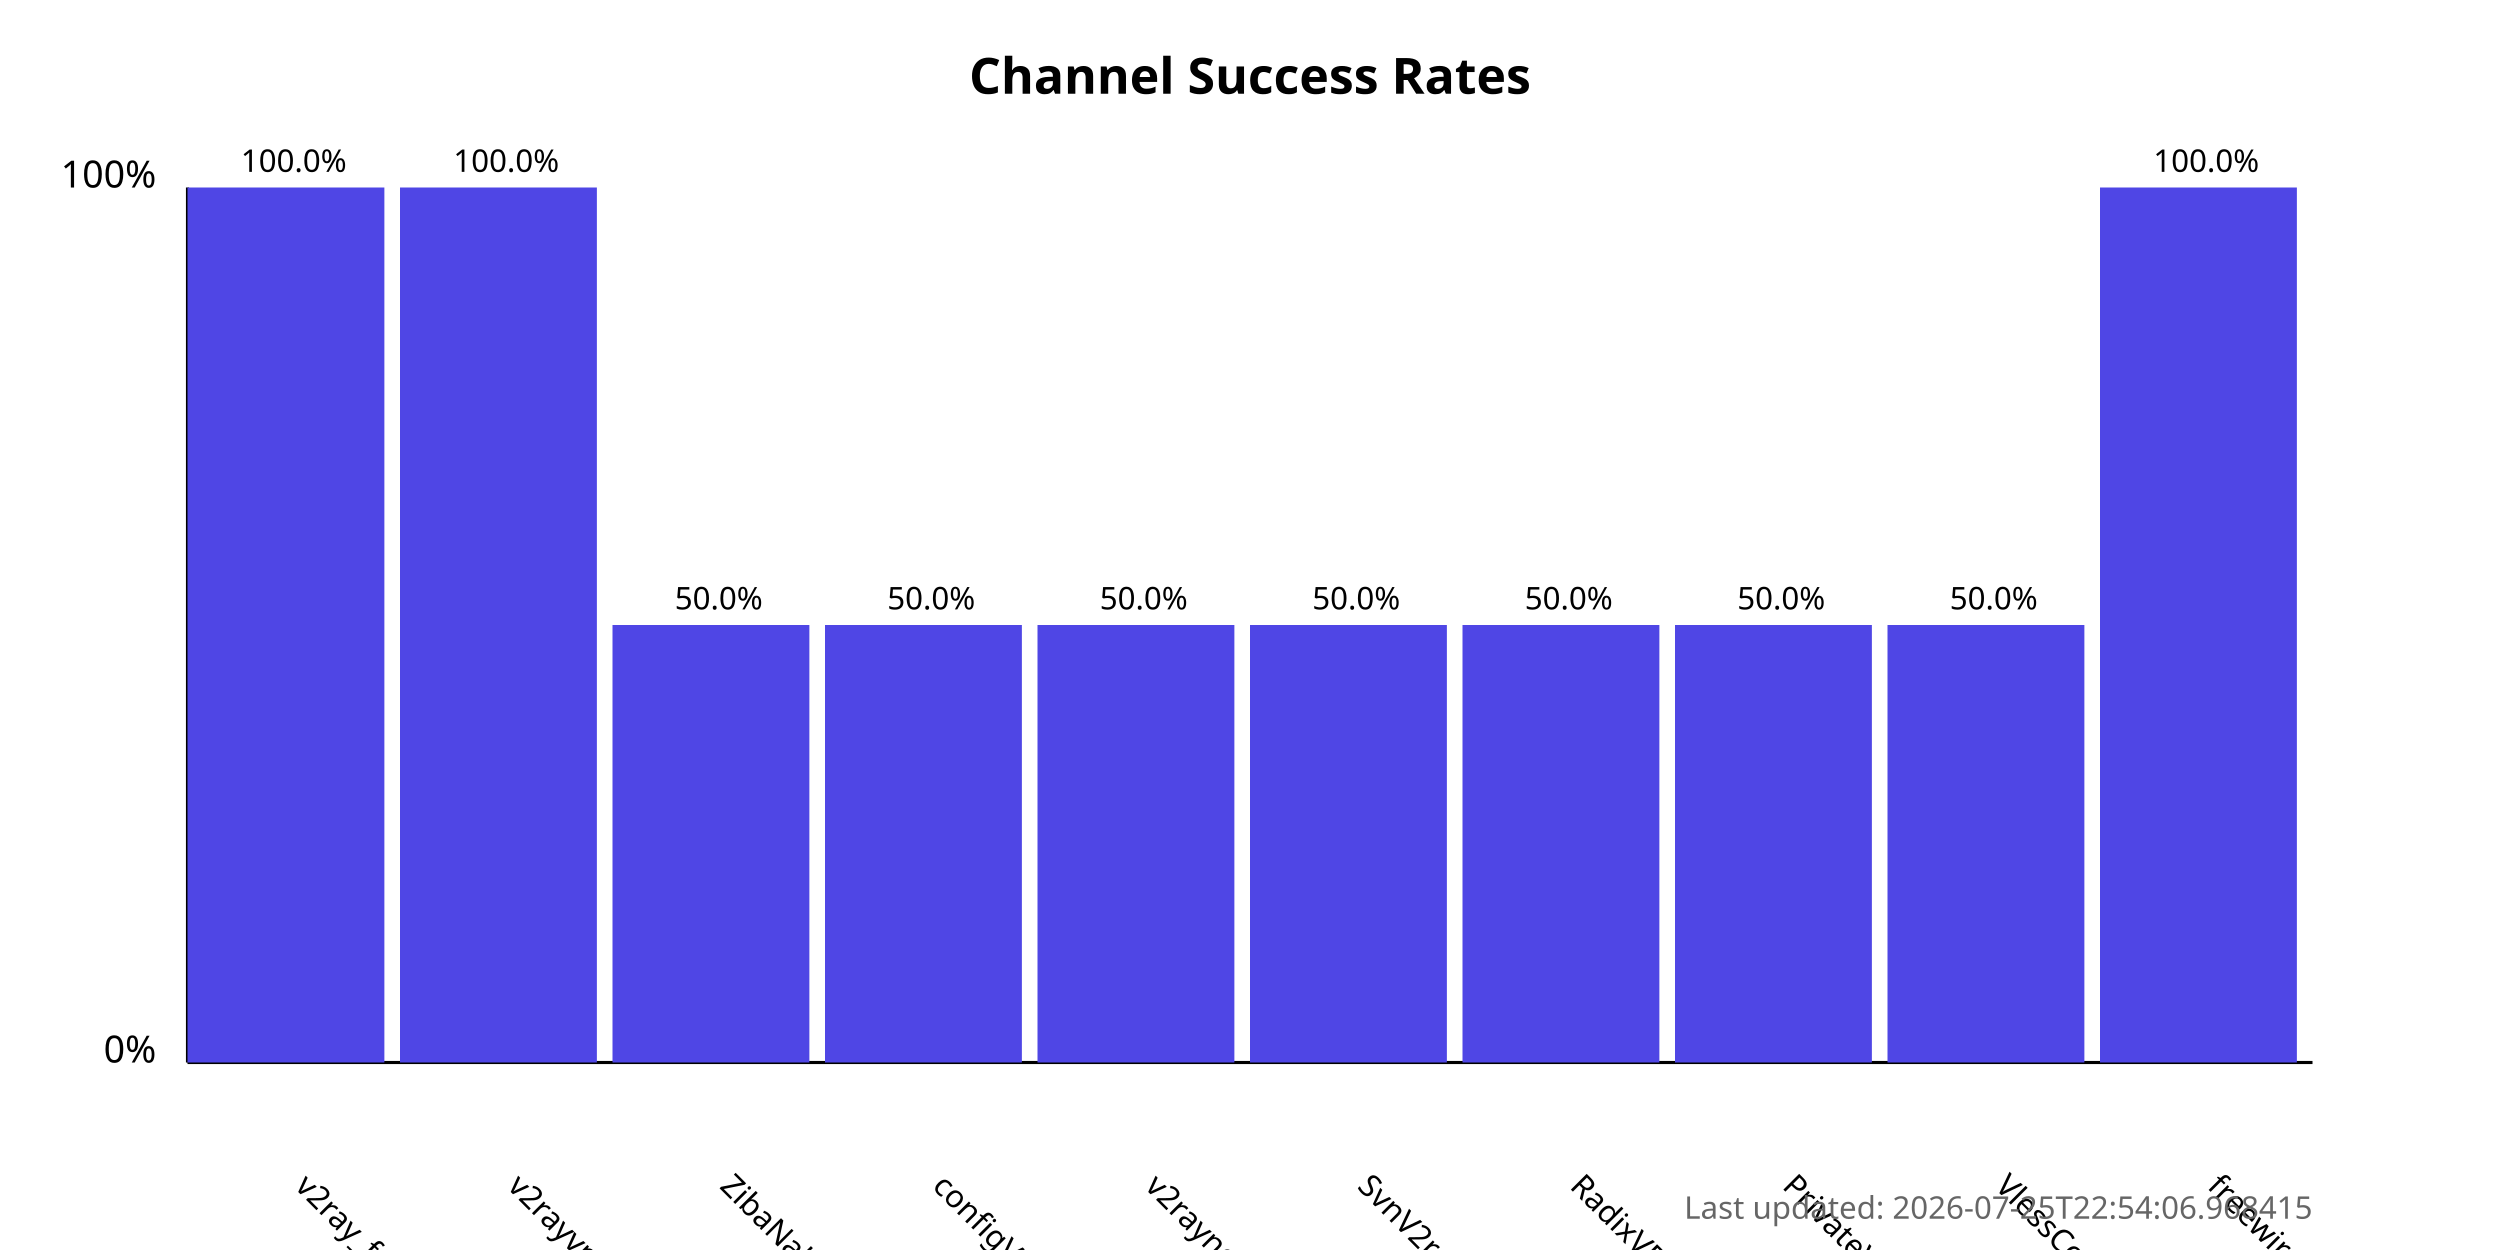
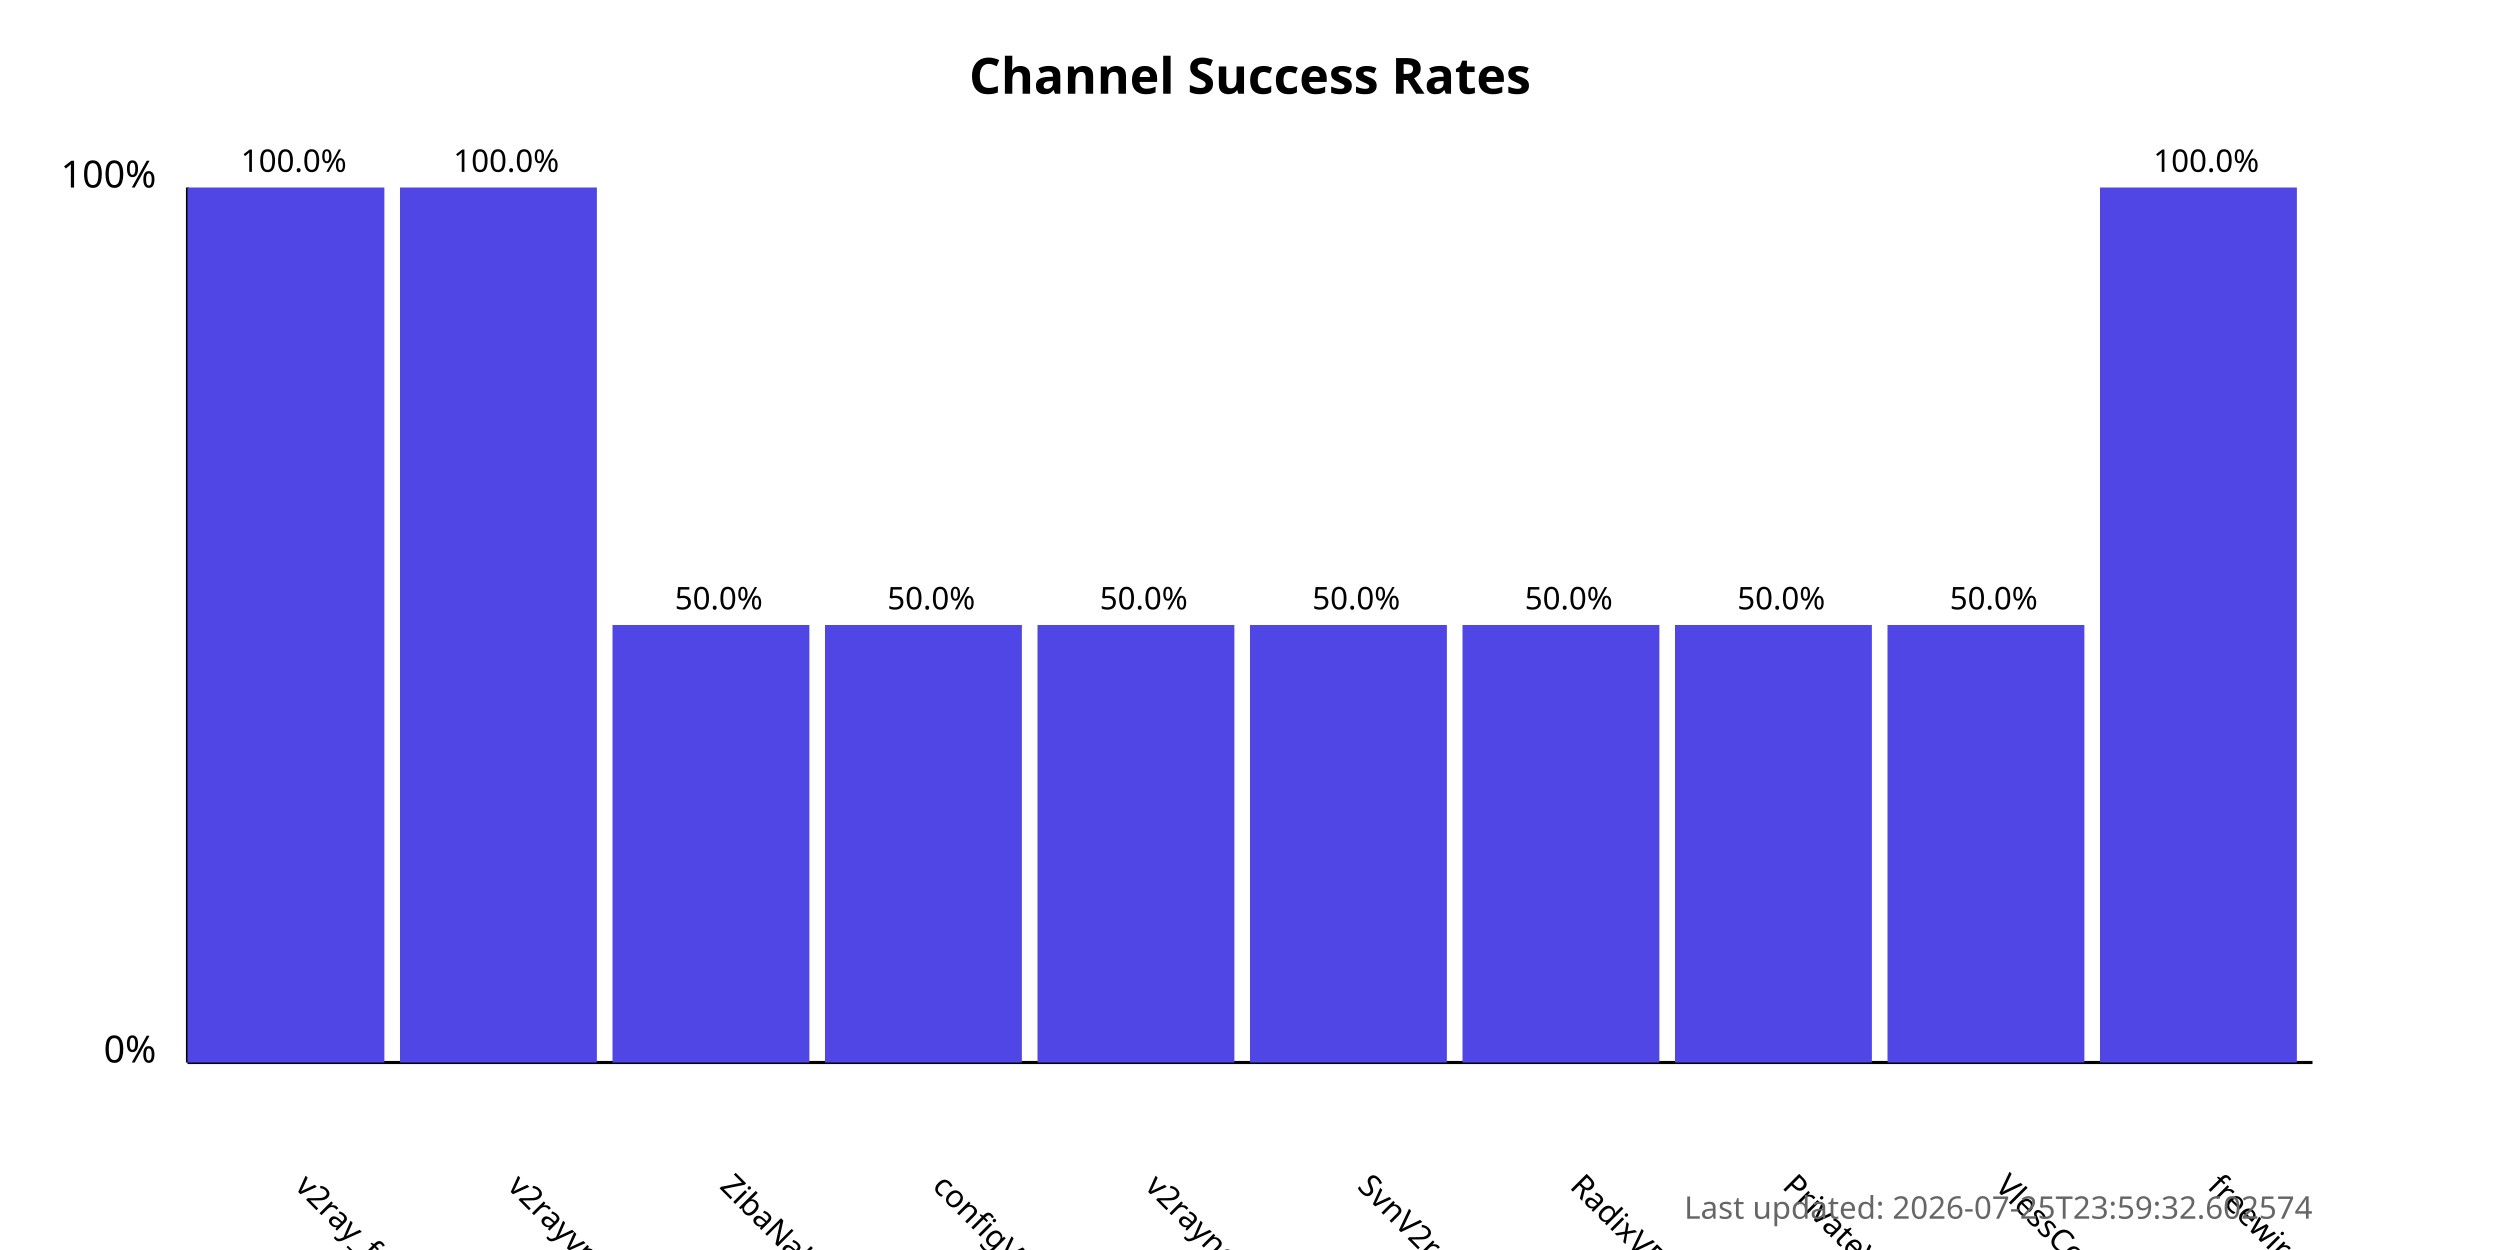
<svg xmlns="http://www.w3.org/2000/svg" width="800" height="400">
  <style>
            .chart-title { font: bold 16px sans-serif; }
            .axis-label { font: 12px sans-serif; }
            .tick-label { font: 10px sans-serif; }
            .bar { fill: #4f46e5; }
            .bar:hover { fill: #6366f1; }
            .timestamp { font: 10px sans-serif; fill: #666; }
        </style>
  <text x="400.0" y="30" text-anchor="middle" class="chart-title">
            Channel Success Rates
        </text>
  <line x1="60" y1="340" x2="60" y2="60" stroke="black" stroke-width="1" />
  <line x1="60" y1="340" x2="740" y2="340" stroke="black" stroke-width="1" />
  <text x="50" y="340" text-anchor="end" class="axis-label">0%</text>
  <text x="50" y="60" text-anchor="end" class="axis-label">100%</text>
  <g>
    <rect x="60" y="60.0" width="63.0" height="280.0" class="bar" />
    <text x="94.0" y="380" transform="rotate(45, 94.0, 380)" text-anchor="start" class="tick-label">
                v2ray_free_conf
            </text>
    <text x="94.0" y="55.0" text-anchor="middle" class="tick-label">
                100.0%
            </text>
  </g>
  <g>
    <rect x="128.0" y="60.0" width="63.0" height="280.0" class="bar" />
    <text x="162.0" y="380" transform="rotate(45, 162.0, 380)" text-anchor="start" class="tick-label">
                v2rayvpno
            </text>
    <text x="162.0" y="55.0" text-anchor="middle" class="tick-label">
                100.0%
            </text>
  </g>
  <g>
    <rect x="196.0" y="200.0" width="63.0" height="140.0" class="bar" />
    <text x="230.0" y="380" transform="rotate(45, 230.0, 380)" text-anchor="start" class="tick-label">
                ZibaNabz
            </text>
    <text x="230.0" y="195.0" text-anchor="middle" class="tick-label">
                50.0%
            </text>
  </g>
  <g>
    <rect x="264.0" y="200.0" width="63.0" height="140.0" class="bar" />
    <text x="298.0" y="380" transform="rotate(45, 298.0, 380)" text-anchor="start" class="tick-label">
                configV2rayForFree
            </text>
    <text x="298.0" y="195.0" text-anchor="middle" class="tick-label">
                50.0%
            </text>
  </g>
  <g>
    <rect x="332.0" y="200.0" width="63.0" height="140.0" class="bar" />
    <text x="366.0" y="380" transform="rotate(45, 366.0, 380)" text-anchor="start" class="tick-label">
                v2rayngvpn
            </text>
    <text x="366.0" y="195.0" text-anchor="middle" class="tick-label">
                50.0%
            </text>
  </g>
  <g>
    <rect x="400.0" y="200.0" width="63.0" height="140.0" class="bar" />
    <text x="434.0" y="380" transform="rotate(45, 434.0, 380)" text-anchor="start" class="tick-label">
                SvnV2ray
            </text>
    <text x="434.0" y="195.0" text-anchor="middle" class="tick-label">
                50.0%
            </text>
  </g>
  <g>
    <rect x="468.0" y="200.0" width="63.0" height="140.0" class="bar" />
    <text x="502.0" y="380" transform="rotate(45, 502.0, 380)" text-anchor="start" class="tick-label">
                RadixVPN
            </text>
    <text x="502.0" y="195.0" text-anchor="middle" class="tick-label">
                50.0%
            </text>
  </g>
  <g>
    <rect x="536.0" y="200.0" width="63.0" height="140.0" class="bar" />
    <text x="570.0" y="380" transform="rotate(45, 570.0, 380)" text-anchor="start" class="tick-label">
                PrivateVPNs
            </text>
    <text x="570.0" y="195.0" text-anchor="middle" class="tick-label">
                50.0%
            </text>
  </g>
  <g>
    <rect x="604.0" y="200.0" width="63.0" height="140.0" class="bar" />
    <text x="638.0" y="380" transform="rotate(45, 638.0, 380)" text-anchor="start" class="tick-label">
                VlessConfig
            </text>
    <text x="638.0" y="195.0" text-anchor="middle" class="tick-label">
                50.0%
            </text>
  </g>
  <g>
    <rect x="672.0" y="60.0" width="63.0" height="280.0" class="bar" />
    <text x="706.0" y="380" transform="rotate(45, 706.0, 380)" text-anchor="start" class="tick-label">
                freewireguard
            </text>
    <text x="706.0" y="55.0" text-anchor="middle" class="tick-label">
                100.0%
            </text>
  </g>
  <text x="740" y="390" text-anchor="end" class="timestamp">
-             Last updated: 2026-07-25T22:54:06.968415
+             Last updated: 2026-07-25T23:59:32.602574
        </text>
</svg>
